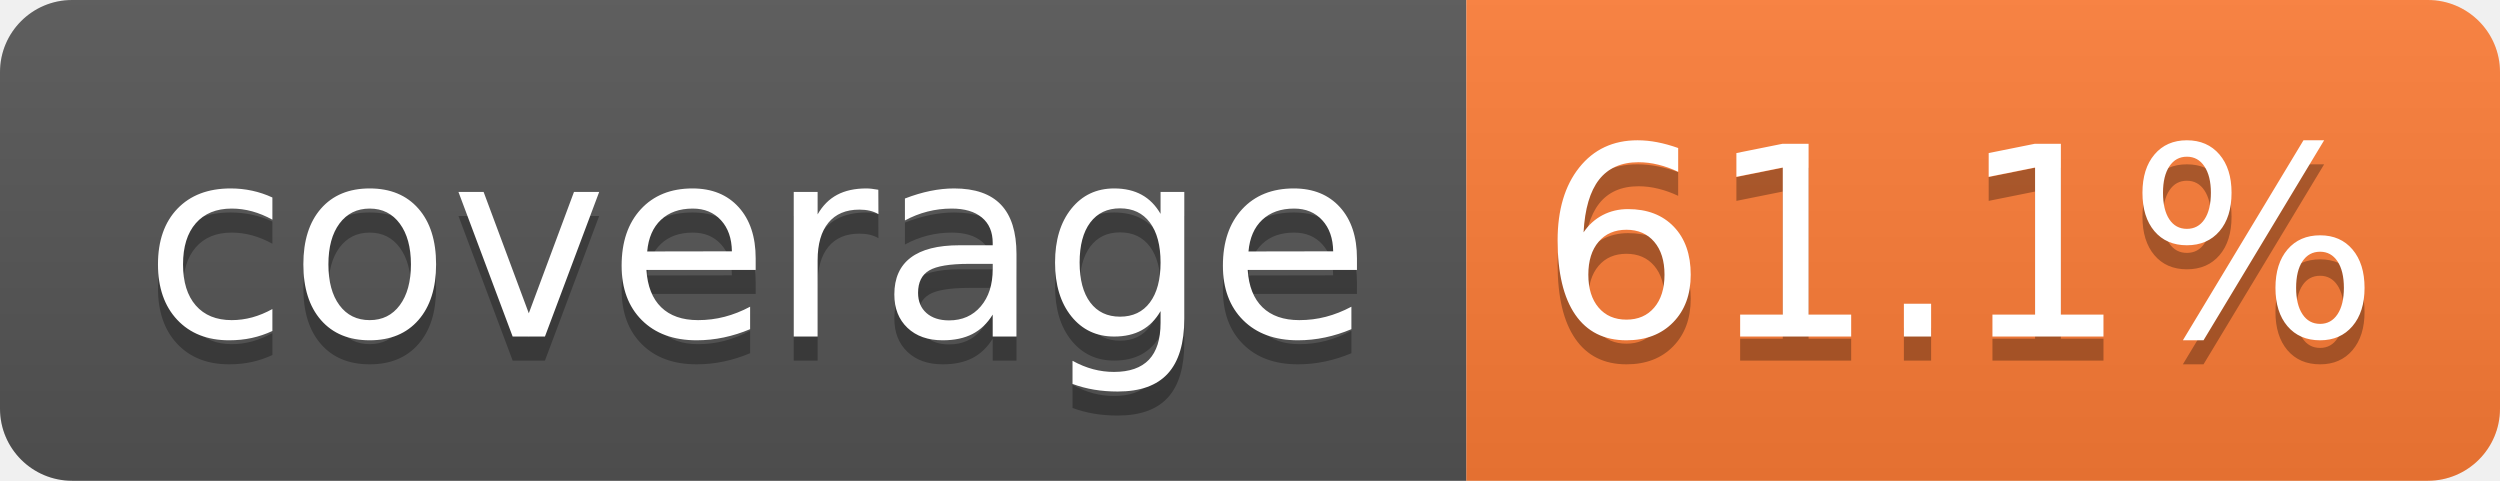
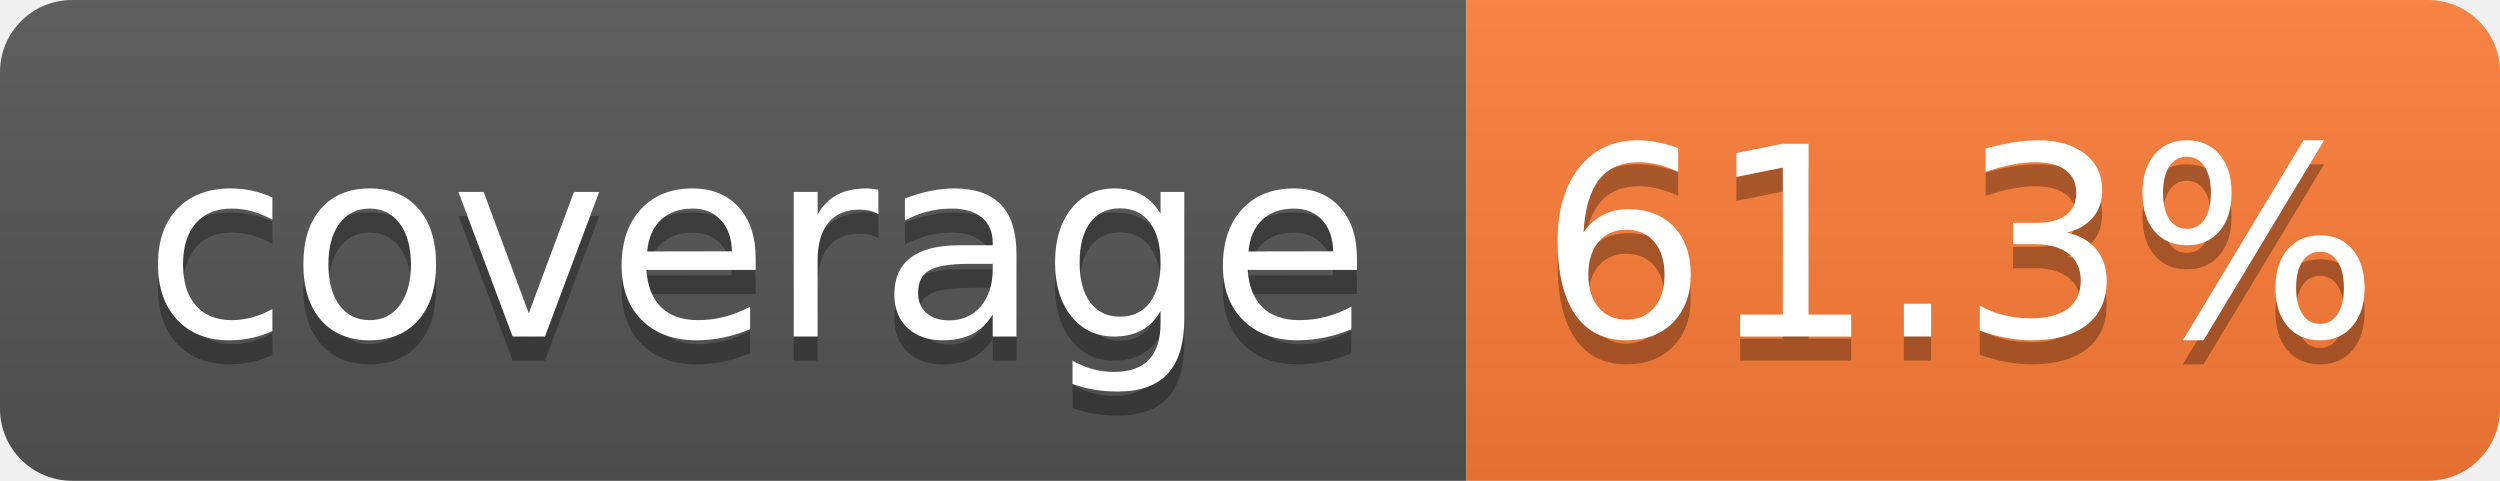
- <svg xmlns="http://www.w3.org/2000/svg" width="104" height="20" role="img" aria-label="coverage: 61.1%">
+ <svg xmlns="http://www.w3.org/2000/svg" width="104" height="20" role="img" aria-label="coverage: 61.3%">
  <linearGradient id="s" x2="0" y2="100%">
    <stop offset="0" stop-color="#bbb" stop-opacity=".1" />
    <stop offset="1" stop-opacity=".1" />
  </linearGradient>
  <clipPath id="r">
    <rect width="104" height="20" rx="3" fill="#fff" />
  </clipPath>
  <g clip-path="url(#r)">
    <rect width="61" height="20" fill="#555" />
    <rect x="61" width="43" height="20" fill="#fe7d37" />
    <rect width="104" height="20" fill="url(#s)" />
  </g>
  <g fill="#fff" text-anchor="middle" font-family="Verdana,Geneva,DejaVu Sans,sans-serif" text-rendering="geometricPrecision" font-size="110">
    <text aria-hidden="true" x="315" y="150" fill="#010101" fill-opacity=".3" transform="scale(.1)" textLength="510">coverage</text>
    <text x="315" y="140" transform="scale(.1)" fill="#fff" textLength="510">coverage</text>
-     <text aria-hidden="true" x="815" y="150" fill="#010101" fill-opacity=".3" transform="scale(.1)" textLength="330">61.1%</text>
-     <text x="815" y="140" transform="scale(.1)" fill="#fff" textLength="330">61.1%</text>
+     <text aria-hidden="true" x="815" y="150" fill="#010101" fill-opacity=".3" transform="scale(.1)" textLength="330">61.3%</text>
+     <text x="815" y="140" transform="scale(.1)" fill="#fff" textLength="330">61.3%</text>
  </g>
</svg>
